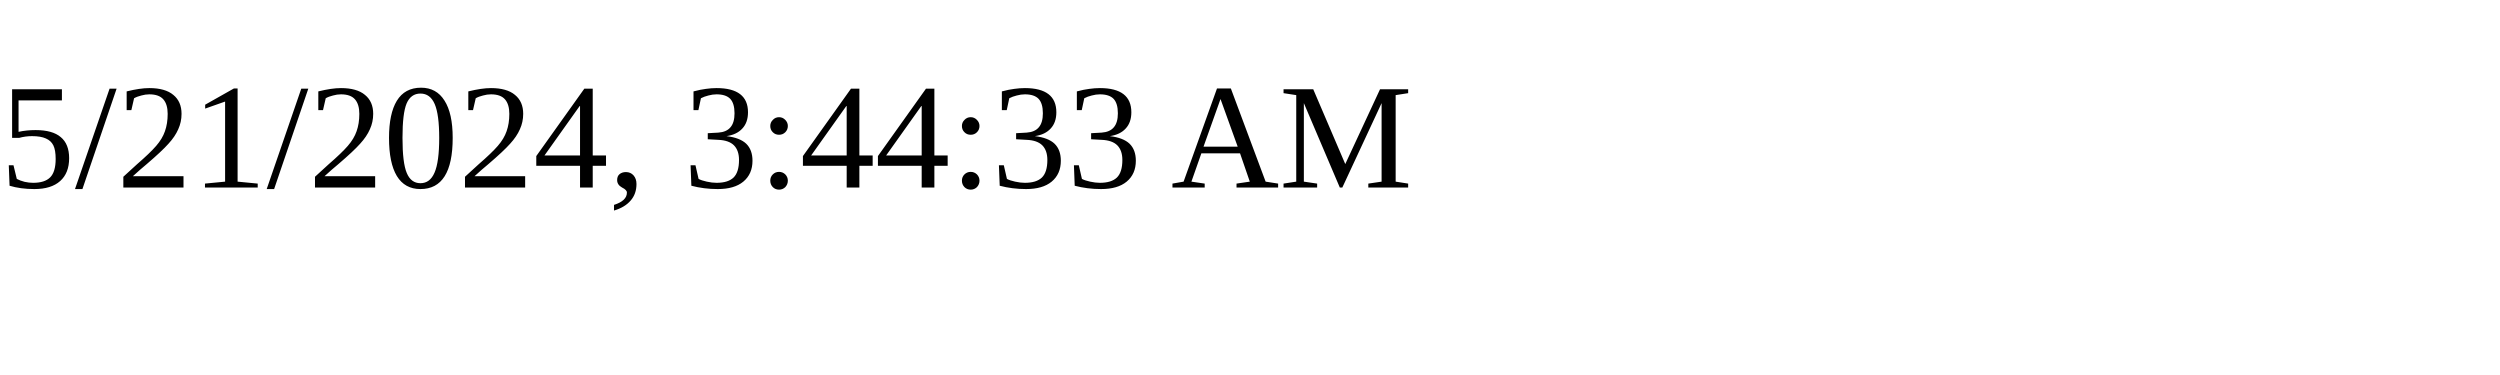
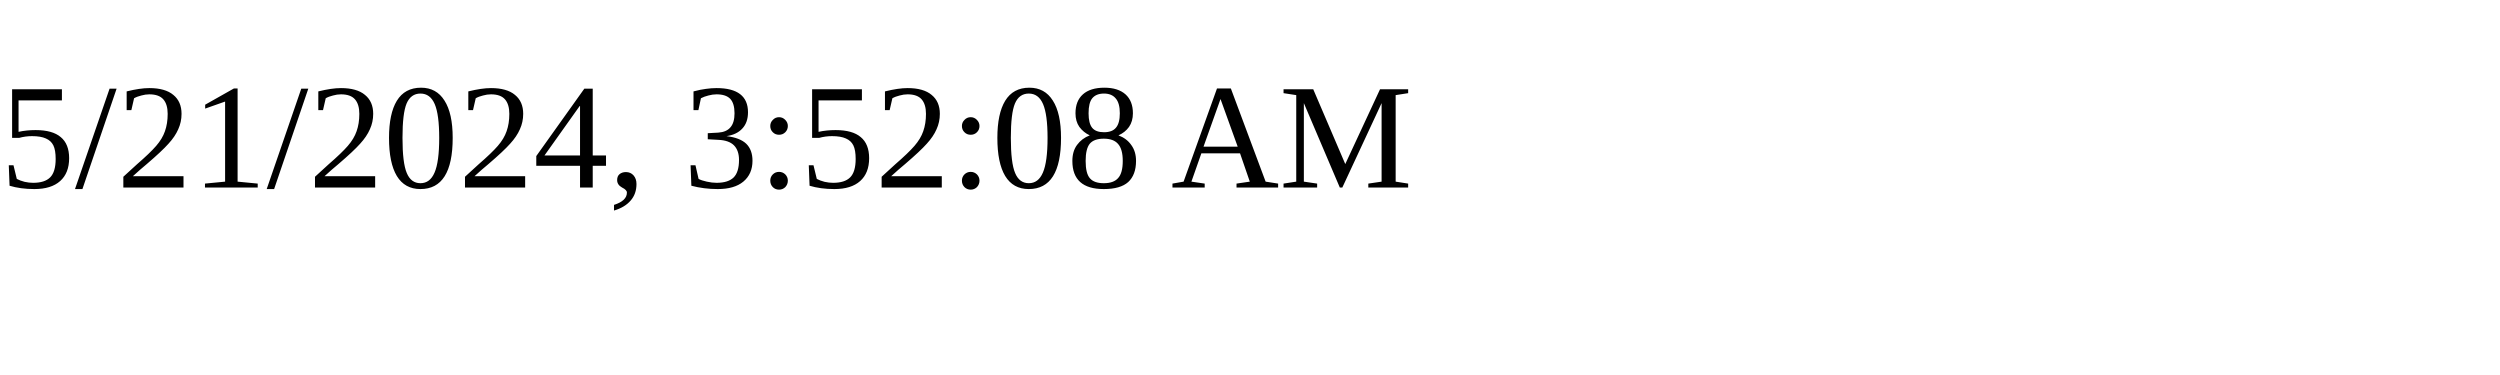
<svg xmlns="http://www.w3.org/2000/svg" height="30" width="200">
-   <text x="0" y="15">5/21/2024, 3:44:33 AM</text>
+   <text x="0" y="15">5/21/2024, 3:52:08 AM</text>
</svg>
